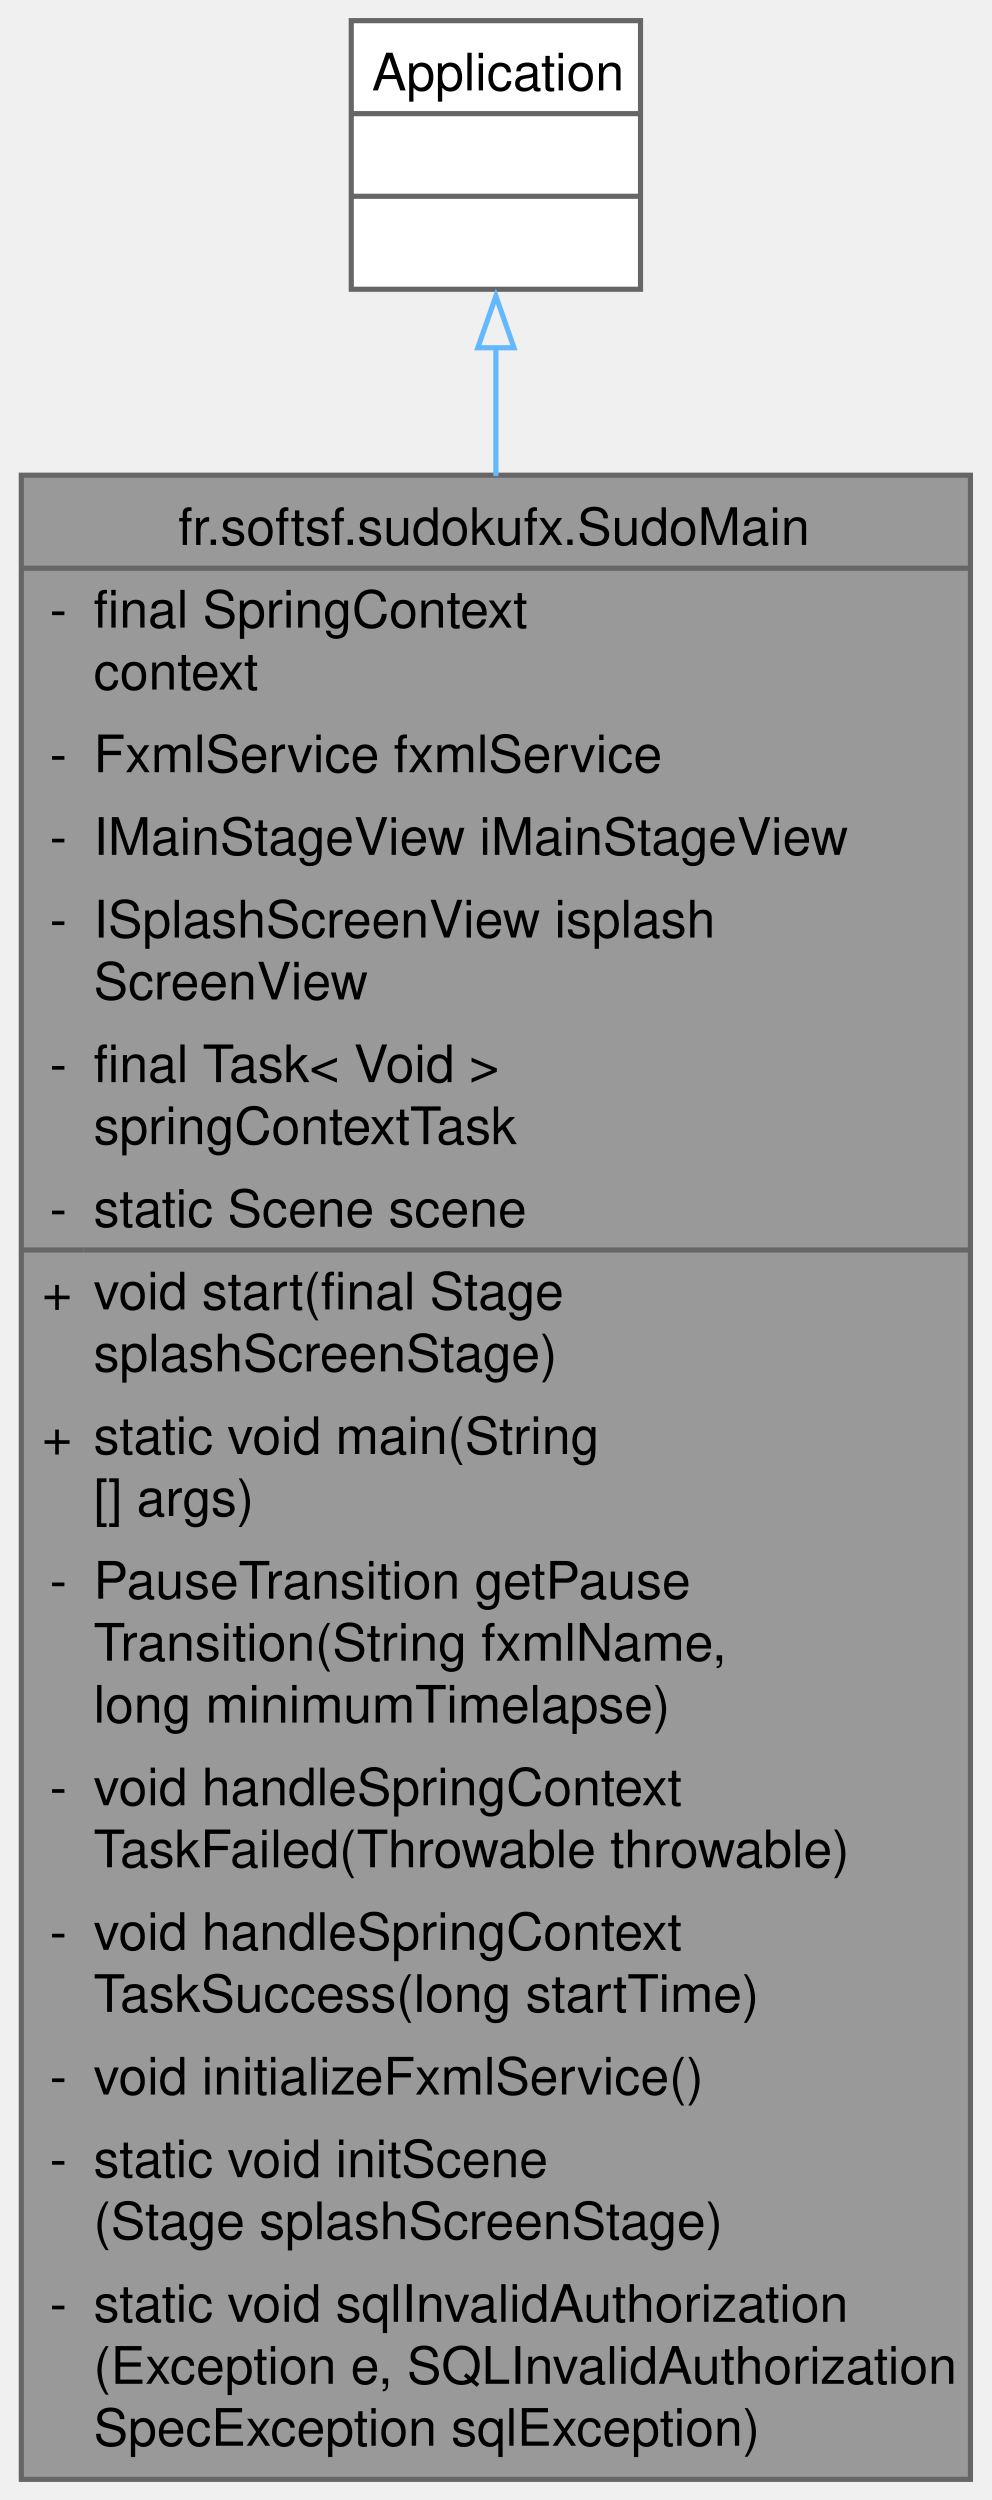
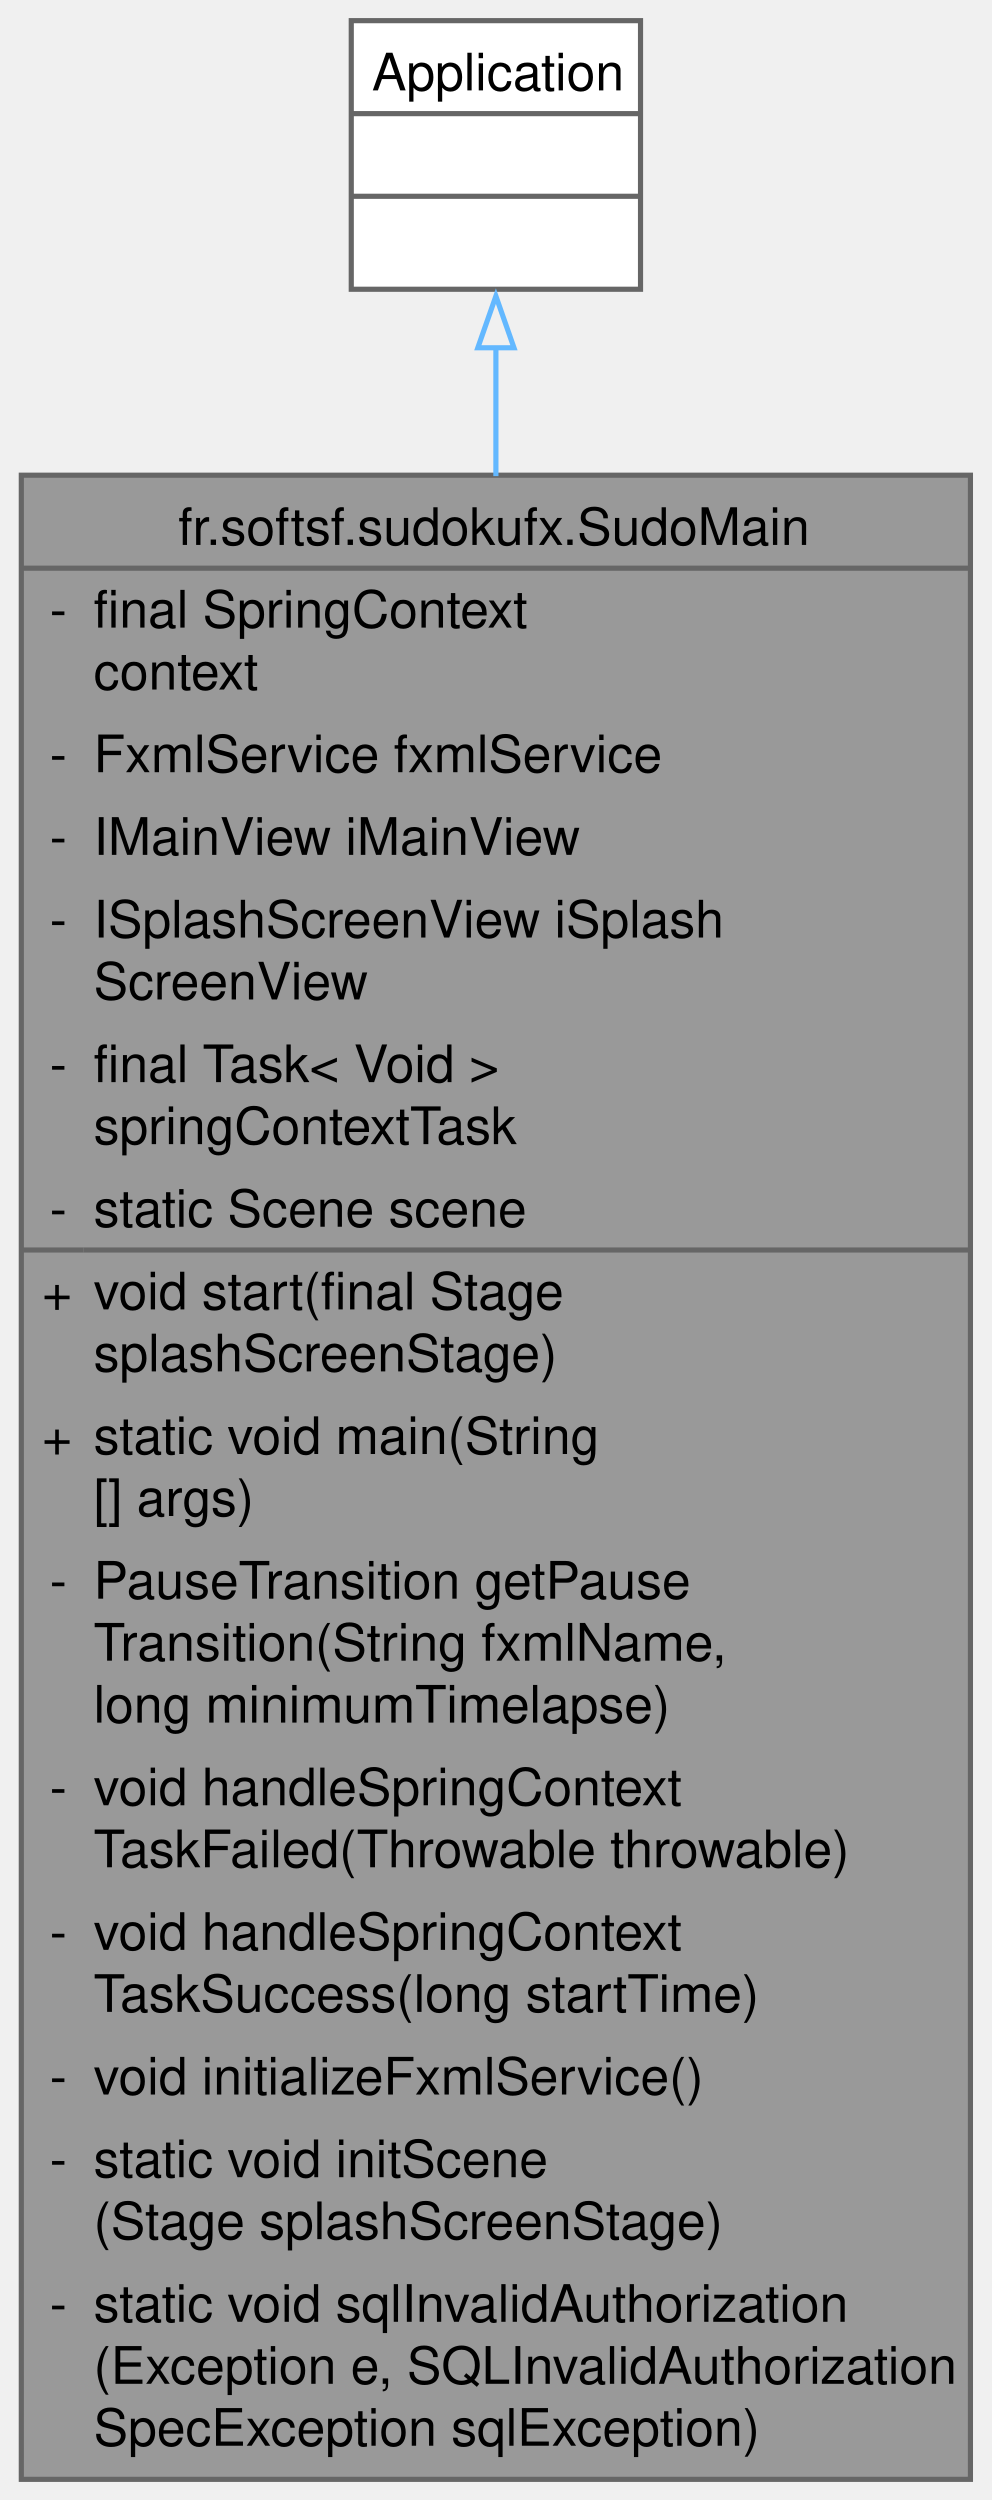
<svg xmlns="http://www.w3.org/2000/svg" xmlns:xlink="http://www.w3.org/1999/xlink" width="192pt" height="484pt" viewBox="0.00 0.00 191.75 484.00">
  <g id="graph0" class="graph" transform="scale(1 1) rotate(0) translate(4 480)">
    <g id="Node000001" class="node">
      <g id="a_Node000001">
        <a xlink:title="Main entry point for the Sudo application, responsible for initializing the JavaFX interface and the ...">
          <polygon fill="#999999" stroke="none" points="183.75,-388 0,-388 0,0 183.75,0 183.75,-388" />
          <text text-anchor="start" x="30.38" y="-374.5" font-family="Helvetica,sans-Serif" font-size="10.00">fr.softsf.sudokufx.SudoMain</text>
          <text text-anchor="start" x="5.5" y="-358.5" font-family="Helvetica,sans-Serif" font-size="10.00">-</text>
          <text text-anchor="start" x="14" y="-358.5" font-family="Helvetica,sans-Serif" font-size="10.00">final SpringContext</text>
          <text text-anchor="start" x="14" y="-346.5" font-family="Helvetica,sans-Serif" font-size="10.00"> context</text>
          <text text-anchor="start" x="5.5" y="-330.5" font-family="Helvetica,sans-Serif" font-size="10.00">-</text>
          <text text-anchor="start" x="14" y="-330.5" font-family="Helvetica,sans-Serif" font-size="10.00">FxmlService fxmlService</text>
          <text text-anchor="start" x="5.5" y="-314.5" font-family="Helvetica,sans-Serif" font-size="10.00">-</text>
-           <text text-anchor="start" x="14" y="-314.5" font-family="Helvetica,sans-Serif" font-size="10.00">IMainStageView iMainStageView</text>
+           <text text-anchor="start" x="14" y="-314.5" font-family="Helvetica,sans-Serif" font-size="10.00">IMainView iMainView</text>
          <text text-anchor="start" x="5.5" y="-298.5" font-family="Helvetica,sans-Serif" font-size="10.00">-</text>
-           <text text-anchor="start" x="14" y="-298.5" font-family="Helvetica,sans-Serif" font-size="10.00">ISplashScreenView isplash</text>
+           <text text-anchor="start" x="14" y="-298.5" font-family="Helvetica,sans-Serif" font-size="10.00">ISplashScreenView iSplash</text>
          <text text-anchor="start" x="14" y="-286.5" font-family="Helvetica,sans-Serif" font-size="10.00">ScreenView</text>
          <text text-anchor="start" x="5.5" y="-270.5" font-family="Helvetica,sans-Serif" font-size="10.00">-</text>
          <text text-anchor="start" x="14" y="-270.5" font-family="Helvetica,sans-Serif" font-size="10.00">final Task&lt; Void &gt;</text>
          <text text-anchor="start" x="14" y="-258.5" font-family="Helvetica,sans-Serif" font-size="10.00"> springContextTask</text>
          <text text-anchor="start" x="5.5" y="-242.5" font-family="Helvetica,sans-Serif" font-size="10.00">-</text>
          <text text-anchor="start" x="14" y="-242.5" font-family="Helvetica,sans-Serif" font-size="10.00">static Scene scene</text>
          <text text-anchor="start" x="4" y="-226.5" font-family="Helvetica,sans-Serif" font-size="10.00">+</text>
          <text text-anchor="start" x="14" y="-226.5" font-family="Helvetica,sans-Serif" font-size="10.00">void start(final Stage</text>
          <text text-anchor="start" x="14" y="-214.5" font-family="Helvetica,sans-Serif" font-size="10.00"> splashScreenStage)</text>
          <text text-anchor="start" x="4" y="-198.5" font-family="Helvetica,sans-Serif" font-size="10.00">+</text>
          <text text-anchor="start" x="14" y="-198.5" font-family="Helvetica,sans-Serif" font-size="10.00">static void main(String</text>
          <text text-anchor="start" x="14" y="-186.5" font-family="Helvetica,sans-Serif" font-size="10.00">[] args)</text>
          <text text-anchor="start" x="5.5" y="-170.5" font-family="Helvetica,sans-Serif" font-size="10.00">-</text>
          <text text-anchor="start" x="14" y="-170.5" font-family="Helvetica,sans-Serif" font-size="10.00">PauseTransition getPause</text>
          <text text-anchor="start" x="14" y="-158.5" font-family="Helvetica,sans-Serif" font-size="10.00">Transition(String fxmlName,</text>
          <text text-anchor="start" x="14" y="-146.5" font-family="Helvetica,sans-Serif" font-size="10.00"> long minimumTimelapse)</text>
          <text text-anchor="start" x="5.5" y="-130.5" font-family="Helvetica,sans-Serif" font-size="10.00">-</text>
          <text text-anchor="start" x="14" y="-130.5" font-family="Helvetica,sans-Serif" font-size="10.00">void handleSpringContext</text>
          <text text-anchor="start" x="14" y="-118.5" font-family="Helvetica,sans-Serif" font-size="10.00">TaskFailed(Throwable throwable)</text>
          <text text-anchor="start" x="5.5" y="-102.5" font-family="Helvetica,sans-Serif" font-size="10.00">-</text>
          <text text-anchor="start" x="14" y="-102.5" font-family="Helvetica,sans-Serif" font-size="10.00">void handleSpringContext</text>
          <text text-anchor="start" x="14" y="-90.5" font-family="Helvetica,sans-Serif" font-size="10.00">TaskSuccess(long startTime)</text>
          <text text-anchor="start" x="5.5" y="-74.5" font-family="Helvetica,sans-Serif" font-size="10.00">-</text>
          <text text-anchor="start" x="14" y="-74.5" font-family="Helvetica,sans-Serif" font-size="10.00">void initializeFxmlService()</text>
          <text text-anchor="start" x="5.5" y="-58.5" font-family="Helvetica,sans-Serif" font-size="10.00">-</text>
          <text text-anchor="start" x="14" y="-58.5" font-family="Helvetica,sans-Serif" font-size="10.00">static void initScene</text>
          <text text-anchor="start" x="14" y="-46.5" font-family="Helvetica,sans-Serif" font-size="10.00">(Stage splashScreenStage)</text>
          <text text-anchor="start" x="5.5" y="-30.5" font-family="Helvetica,sans-Serif" font-size="10.00">-</text>
          <text text-anchor="start" x="14" y="-30.5" font-family="Helvetica,sans-Serif" font-size="10.00">static void sqlInvalidAuthorization</text>
          <text text-anchor="start" x="14" y="-18.5" font-family="Helvetica,sans-Serif" font-size="10.00">(Exception e, SQLInvalidAuthorization</text>
          <text text-anchor="start" x="14" y="-6.5" font-family="Helvetica,sans-Serif" font-size="10.00">SpecException sqlException)</text>
          <polygon fill="#666666" stroke="#666666" points="0,-370 0,-370 183.75,-370 183.75,-370 0,-370" />
          <polygon fill="#666666" stroke="#666666" points="0,-238 0,-238 12,-238 12,-238 0,-238" />
          <polygon fill="#666666" stroke="#666666" points="12,-238 12,-238 183.75,-238 183.75,-238 12,-238" />
          <polygon fill="none" stroke="#666666" points="0,0 0,-388 183.75,-388 183.75,0 0,0" />
        </a>
      </g>
    </g>
    <g id="Node000002" class="node">
      <g id="a_Node000002">
        <a xlink:title=" ">
          <polygon fill="white" stroke="none" points="119.88,-476 63.88,-476 63.88,-424 119.88,-424 119.88,-476" />
          <text text-anchor="start" x="67.88" y="-462.5" font-family="Helvetica,sans-Serif" font-size="10.00">Application</text>
          <text text-anchor="start" x="90.38" y="-446.5" font-family="Helvetica,sans-Serif" font-size="10.00"> </text>
          <text text-anchor="start" x="90.38" y="-430.5" font-family="Helvetica,sans-Serif" font-size="10.00"> </text>
          <polygon fill="#666666" stroke="#666666" points="63.88,-458 63.88,-458 119.88,-458 119.88,-458 63.88,-458" />
          <polygon fill="#666666" stroke="#666666" points="63.88,-442 63.88,-442 119.88,-442 119.88,-442 63.88,-442" />
          <polygon fill="none" stroke="#666666" points="63.88,-424 63.88,-476 119.88,-476 119.88,-424 63.88,-424" />
        </a>
      </g>
    </g>
    <g id="edge1_Node000001_Node000002" class="edge">
      <g id="a_edge1_Node000001_Node000002">
        <a xlink:title=" ">
          <path fill="none" stroke="#63b8ff" d="M91.88,-412.78C91.88,-405.25 91.88,-396.84 91.88,-387.82" />
          <polygon fill="none" stroke="#63b8ff" points="88.38,-412.67 91.88,-422.67 95.38,-412.67 88.38,-412.67" />
        </a>
      </g>
    </g>
  </g>
</svg>
